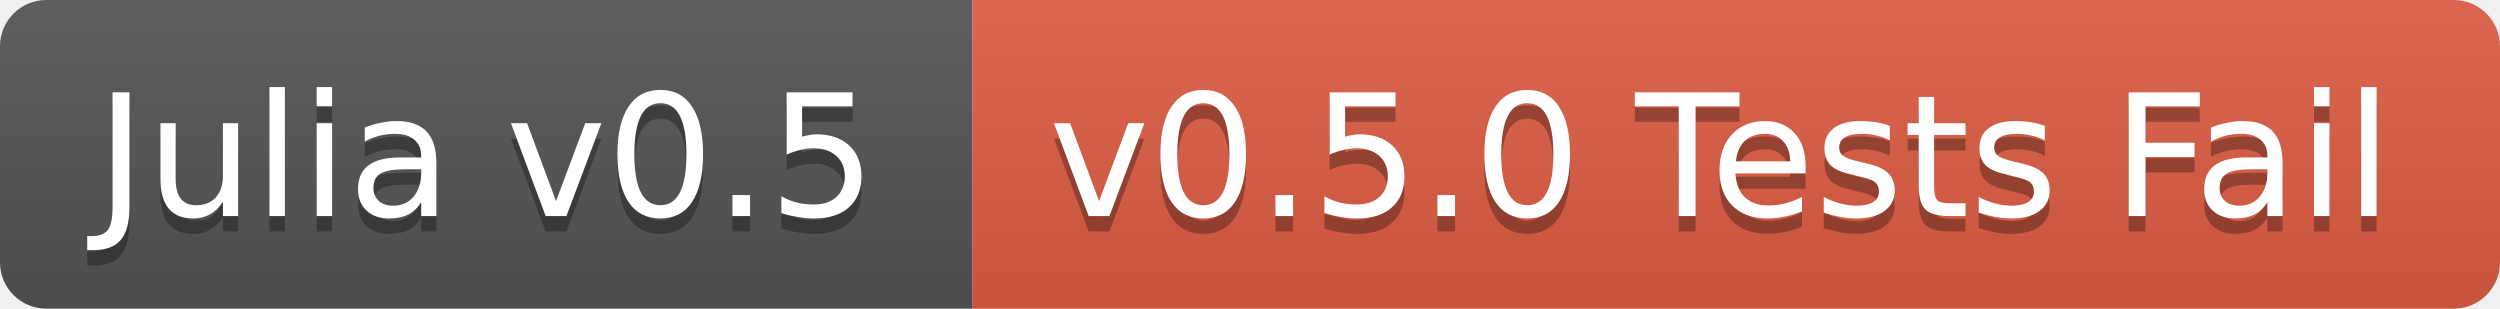
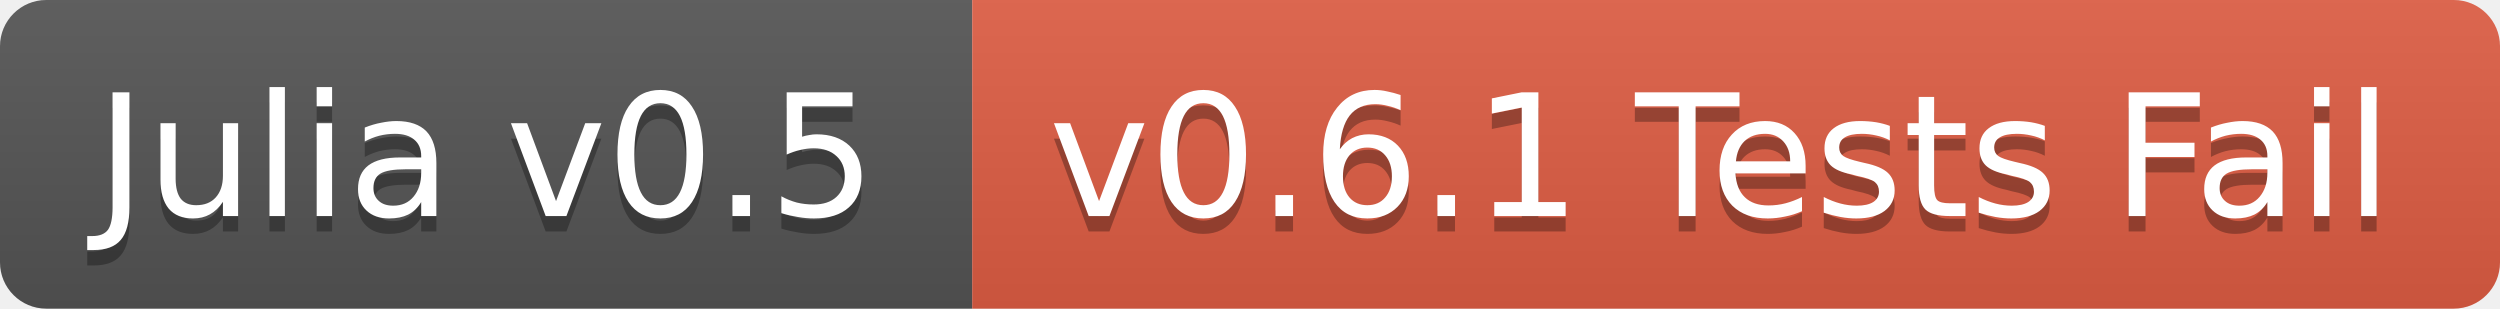
<svg xmlns="http://www.w3.org/2000/svg" width="162" height="20">
  <linearGradient id="b" x2="0" y2="100%">
    <stop offset="0" stop-color="#bbb" stop-opacity=".1" />
    <stop offset="1" stop-opacity=".1" />
  </linearGradient>
  <clipPath id="a">
    <rect width="162" height="20" rx="3" fill="#fff" />
  </clipPath>
  <g clip-path="url(#a)">
    <path fill="#555" d="M0 0h63v20H0z" />
    <path fill="#e05d44" d="M63 0h99v20H63z" />
    <path fill="url(#b)" d="M0 0h162v20H0z" />
  </g>
  <g fill="#fff" text-anchor="middle" font-family="DejaVu Sans,Verdana,Geneva,sans-serif" font-size="11">
    <text x="31.5" y="15" fill="#010101" fill-opacity=".3">Julia v0.5</text>
    <text x="31.5" y="14">Julia v0.5</text>
-     <text x="111.5" y="15" fill="#010101" fill-opacity=".3">v0.5.0 Tests Fail</text>
-     <text x="111.5" y="14">v0.5.0 Tests Fail</text>
+     <text x="111.5" y="15" fill="#010101" fill-opacity=".3">v0.6.1 Tests Fail</text>
+     <text x="111.5" y="14">v0.6.1 Tests Fail</text>
  </g>
</svg>
